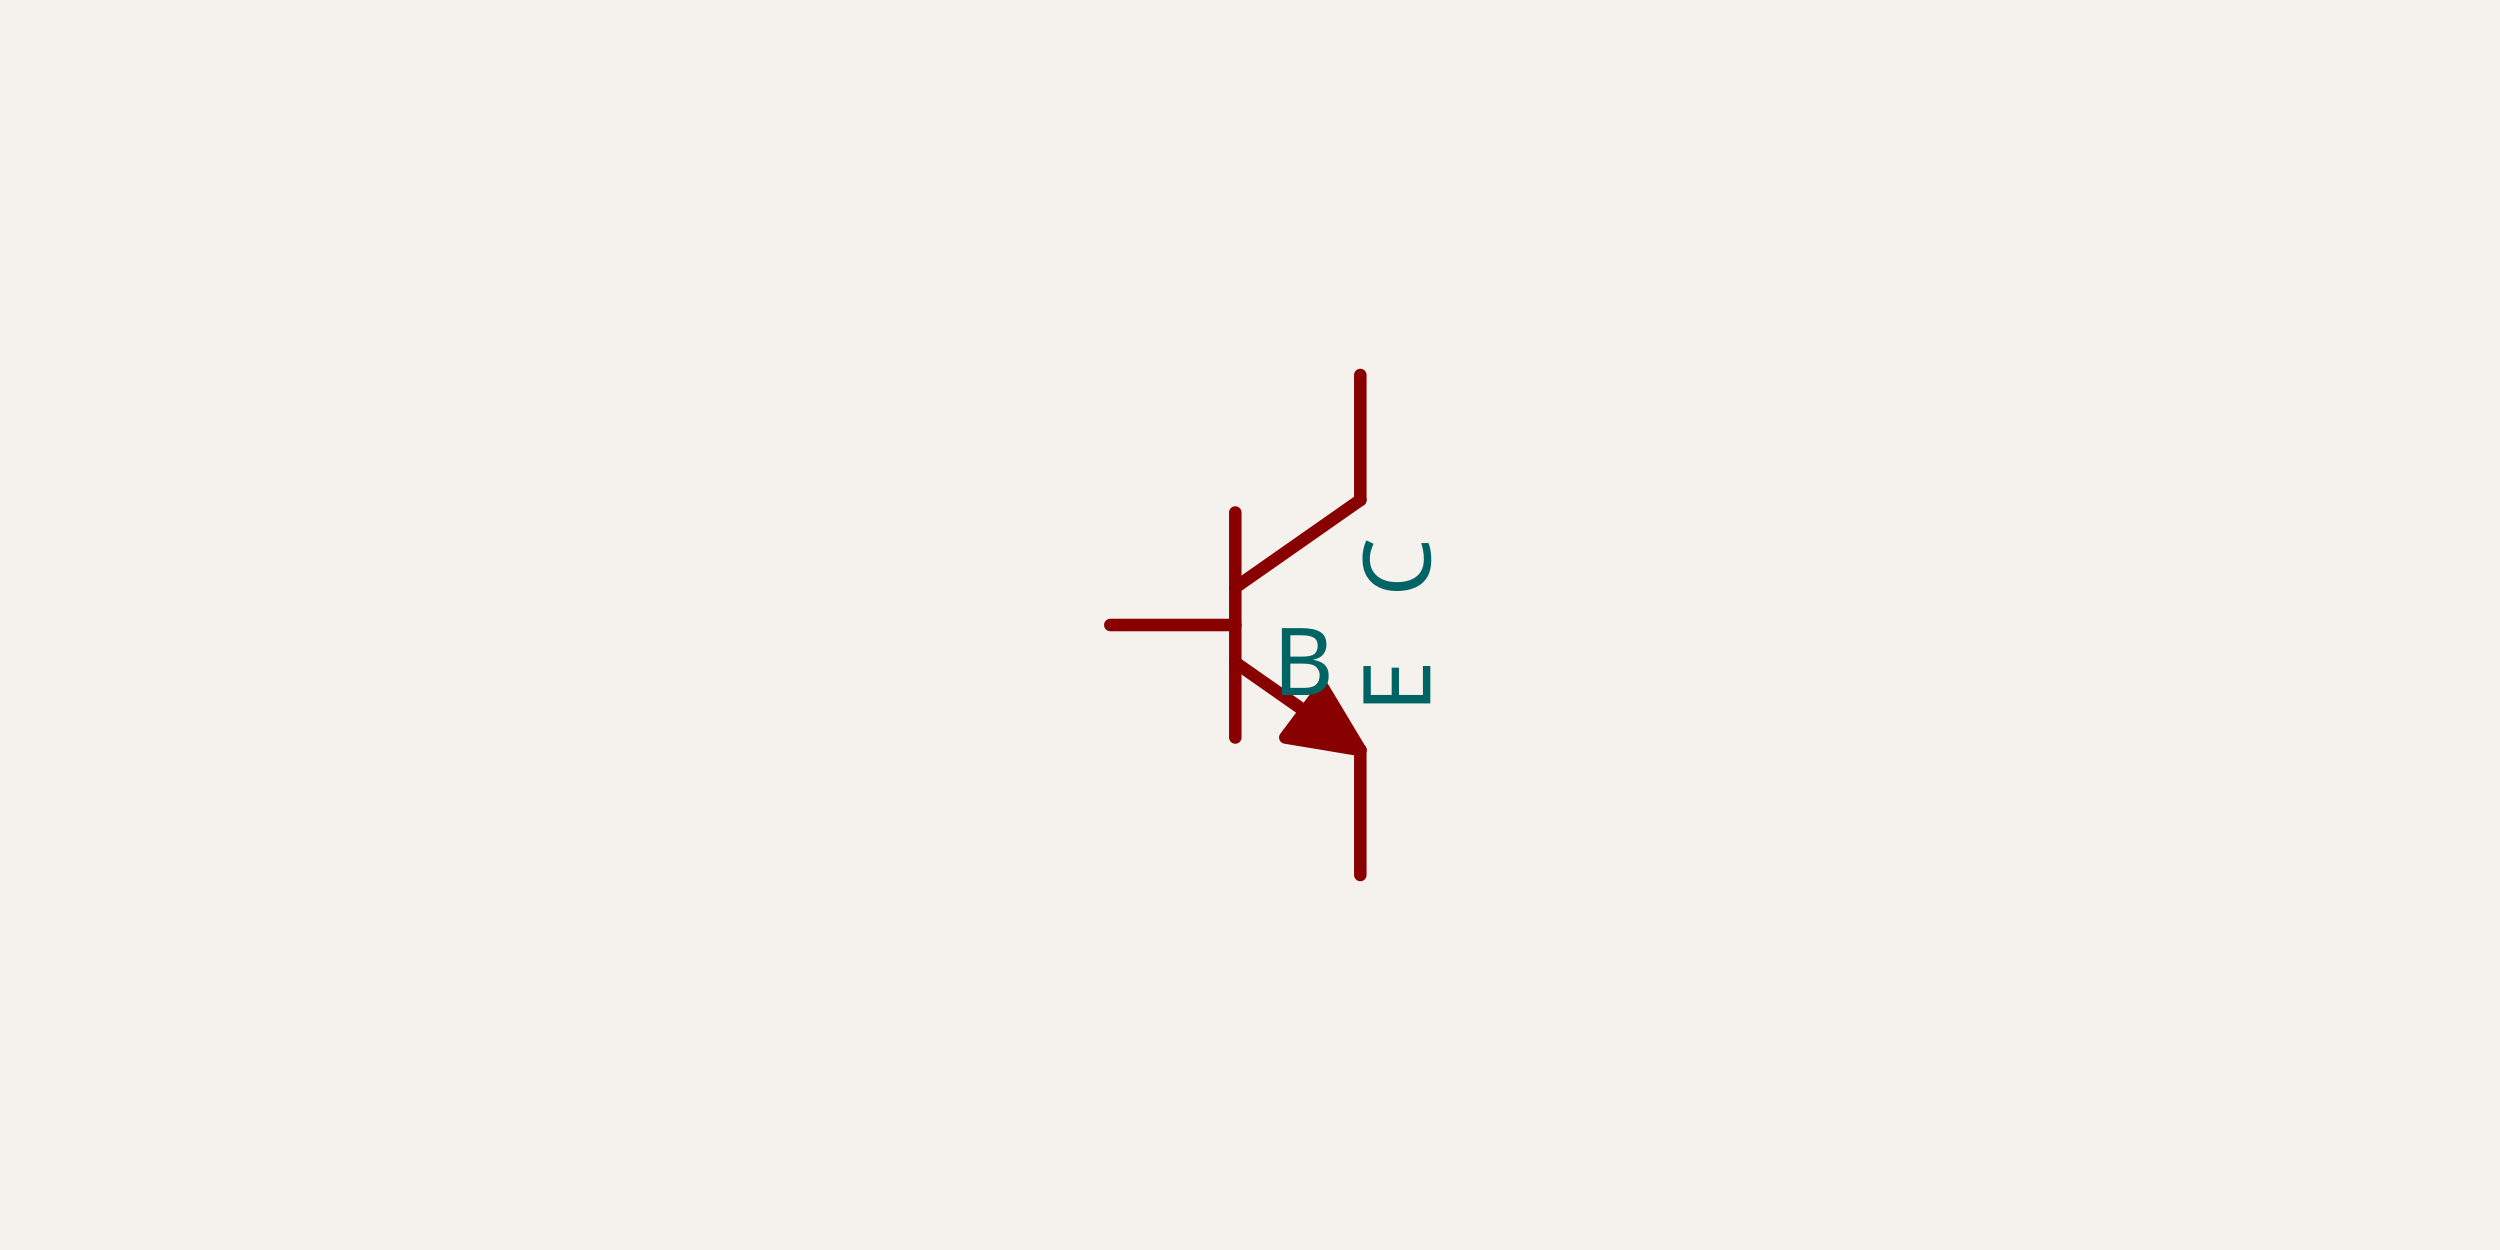
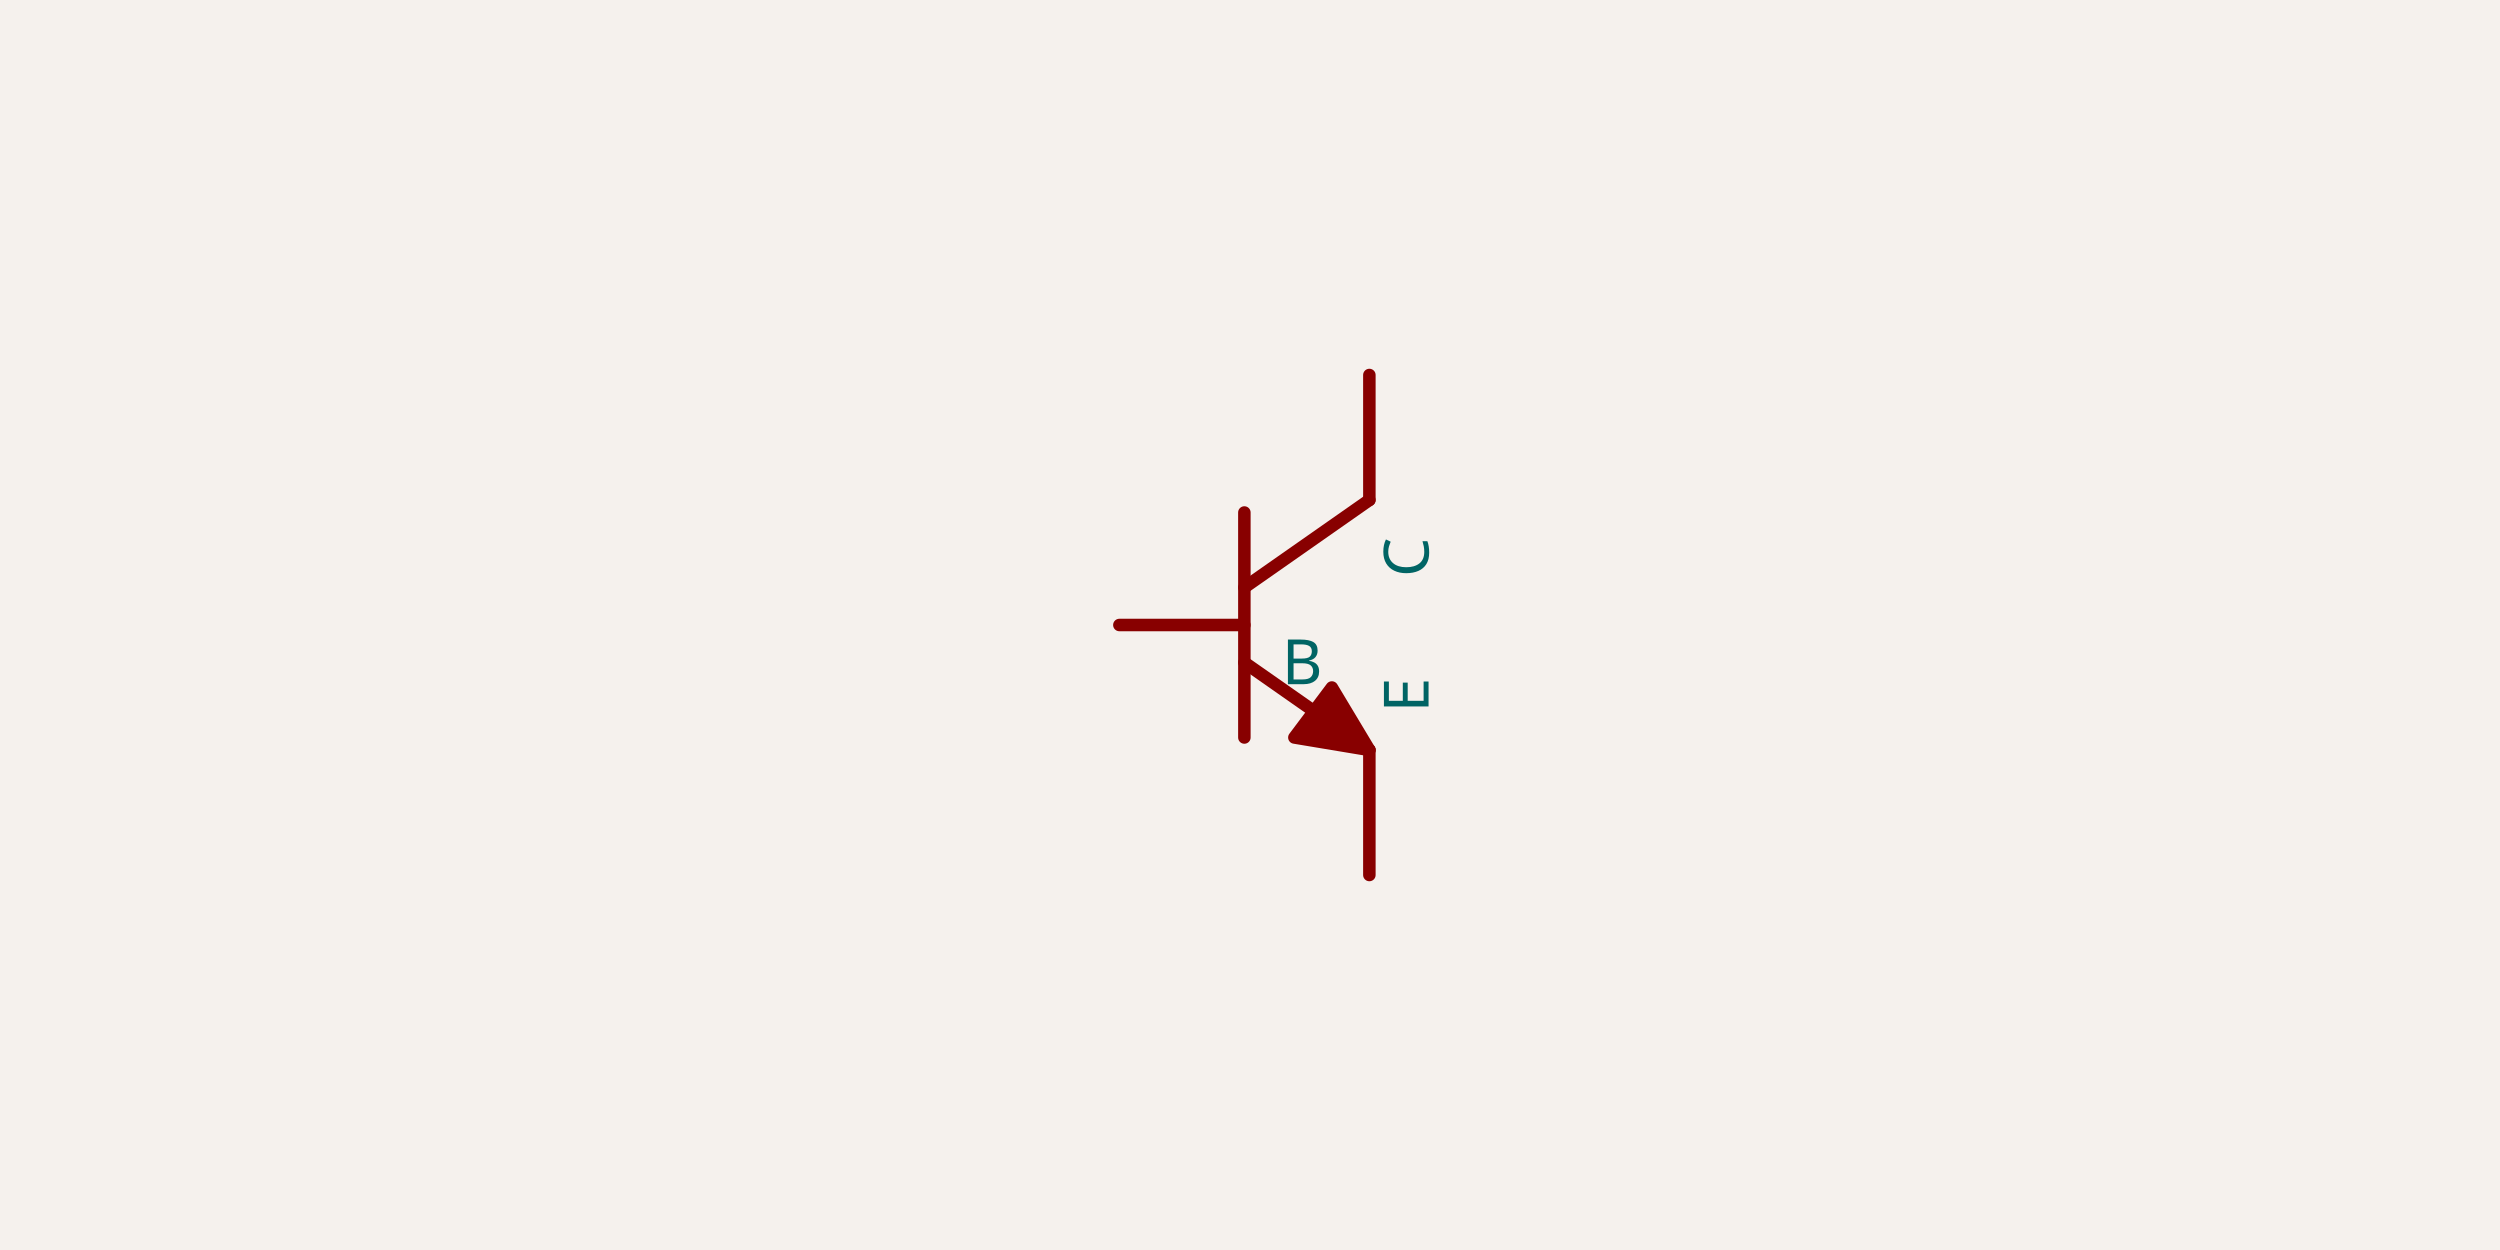
- <svg xmlns="http://www.w3.org/2000/svg" class="tscircuit-schematic" width="1200" height="600" style="background-color: rgb(245, 241, 237)" data-real-to-screen-transform="matrix(300,0,0,-300,592.9451861576,300)" data-software-used-string="@tscircuit/core@0.0.1766">
+ <svg xmlns="http://www.w3.org/2000/svg" class="tscircuit-schematic" width="1200" height="600" style="background-color: rgb(245, 241, 237)" data-real-to-screen-transform="matrix(300,0,0,-300,597.2967907717,300)" data-software-used-string="@tscircuit/core@0.0.1766">
  <style>
              .boundary { fill: rgb(245, 241, 237); }
              .schematic-boundary { fill: none; stroke: #fff; }
              .component { fill: none; stroke: rgb(132, 0, 0); }
              .chip { fill: rgb(255, 255, 194); stroke: rgb(132, 0, 0); }
              .component-pin { fill: none; stroke: rgb(132, 0, 0); }
              .text { font-family: sans-serif; fill: rgb(0, 150, 0); }
              .pin-number { fill: rgb(169, 0, 0); }
              .port-label { fill: rgb(0, 100, 100); }
              .component-name { fill: rgb(0, 100, 100); }

            </style>
  <rect class="boundary" x="0" y="0" width="1200" height="600" />
  <g class="sch-component" data-circuit-json-type="schematic_component" data-schematic-component-id="schematic_component_0">
-     <path class="sch-path" d="M 652.945 180 L 652.945 240" stroke="#880000" stroke-width="6" fill="none" stroke-linecap="round" stroke-linejoin="round" data-schematic-component-id="schematic_component_0" />
-     <path class="sch-path" d="M 532.945 300 L 592.945 300" stroke="#880000" stroke-width="6" fill="none" stroke-linecap="round" stroke-linejoin="round" data-schematic-component-id="schematic_component_0" />
-     <path class="sch-path" d="M 652.945 420 L 652.945 360" stroke="#880000" stroke-width="6" fill="none" stroke-linecap="round" stroke-linejoin="round" data-schematic-component-id="schematic_component_0" />
-     <path class="sch-path" d="M 652.945 240 L 592.945 282" stroke="#880000" stroke-width="6" fill="none" stroke-linecap="round" stroke-linejoin="round" data-schematic-component-id="schematic_component_0" />
-     <path class="sch-path" d="M 592.945 318 L 652.945 360" stroke="#880000" stroke-width="6" fill="none" stroke-linecap="round" stroke-linejoin="round" data-schematic-component-id="schematic_component_0" />
-     <path class="sch-path" d="M 592.945 246 L 592.945 354" stroke="#880000" stroke-width="6" fill="none" stroke-linecap="round" stroke-linejoin="round" data-schematic-component-id="schematic_component_0" />
-     <path class="sch-path" d="M 652.945 360 L 634.945 330 L 616.945 354 L 652.945 360" stroke="#880000" stroke-width="6" fill="#880000" stroke-linecap="round" stroke-linejoin="round" data-schematic-component-id="schematic_component_0" />
+     <path class="sch-path" d="M 657.297 180 L 657.297 240" stroke="#880000" stroke-width="6" fill="none" stroke-linecap="round" stroke-linejoin="round" data-schematic-component-id="schematic_component_0" />
+     <path class="sch-path" d="M 537.297 300 L 597.297 300" stroke="#880000" stroke-width="6" fill="none" stroke-linecap="round" stroke-linejoin="round" data-schematic-component-id="schematic_component_0" />
+     <path class="sch-path" d="M 657.297 420 L 657.297 360" stroke="#880000" stroke-width="6" fill="none" stroke-linecap="round" stroke-linejoin="round" data-schematic-component-id="schematic_component_0" />
+     <path class="sch-path" d="M 657.297 240 L 597.297 282" stroke="#880000" stroke-width="6" fill="none" stroke-linecap="round" stroke-linejoin="round" data-schematic-component-id="schematic_component_0" />
+     <path class="sch-path" d="M 597.297 318 L 657.297 360" stroke="#880000" stroke-width="6" fill="none" stroke-linecap="round" stroke-linejoin="round" data-schematic-component-id="schematic_component_0" />
+     <path class="sch-path" d="M 597.297 246 L 597.297 354" stroke="#880000" stroke-width="6" fill="none" stroke-linecap="round" stroke-linejoin="round" data-schematic-component-id="schematic_component_0" />
+     <path class="sch-path" d="M 657.297 360 L 639.297 330 L 621.297 354 L 657.297 360" stroke="#880000" stroke-width="6" fill="#880000" stroke-linecap="round" stroke-linejoin="round" data-schematic-component-id="schematic_component_0" />
  </g>
  <g class="schematic-port-hover sch-port-hover" data-schematic-port-id="source_port_0">
-     <circle cx="652.945" cy="180" r="12" fill="red" opacity="0" />
+     <circle cx="657.297" cy="180" r="12" fill="red" opacity="0" />
  </g>
  <g class="schematic-port-hover sch-port-hover" data-schematic-port-id="source_port_1">
-     <circle cx="532.945" cy="300" r="12" fill="red" opacity="0" />
+     <circle cx="537.297" cy="300" r="12" fill="red" opacity="0" />
  </g>
  <g class="schematic-port-hover sch-port-hover" data-schematic-port-id="source_port_2">
-     <circle cx="652.945" cy="420" r="12" fill="red" opacity="0" />
+     <circle cx="657.297" cy="420" r="12" fill="red" opacity="0" />
  </g>
-   <text class="sch-text" x="670.945" y="258" fill="#006464" text-anchor="end" dominant-baseline="middle" font-family="sans-serif" font-size="45px" transform="rotate(270, 670.9452, 258)">C</text>
-   <text class="sch-text" x="610.945" y="318" fill="#006464" text-anchor="start" dominant-baseline="middle" font-family="sans-serif" font-size="45px" transform="rotate(0, 610.9452, 318)">B</text>
-   <text class="sch-text" x="670.945" y="342" fill="#006464" text-anchor="start" dominant-baseline="middle" font-family="sans-serif" font-size="45px" transform="rotate(270, 670.9452, 342)">E</text>
+   <text class="sch-text" x="675.297" y="258" fill="#006464" text-anchor="end" dominant-baseline="middle" font-family="sans-serif" font-size="30px" transform="rotate(270, 675.2968, 258)">C</text>
+   <text class="sch-text" x="615.297" y="318" fill="#006464" text-anchor="start" dominant-baseline="middle" font-family="sans-serif" font-size="30px" transform="rotate(0, 615.2968, 318)">B</text>
+   <text class="sch-text" x="675.297" y="342" fill="#006464" text-anchor="start" dominant-baseline="middle" font-family="sans-serif" font-size="30px" transform="rotate(270, 675.2968, 342)">E</text>
</svg>
